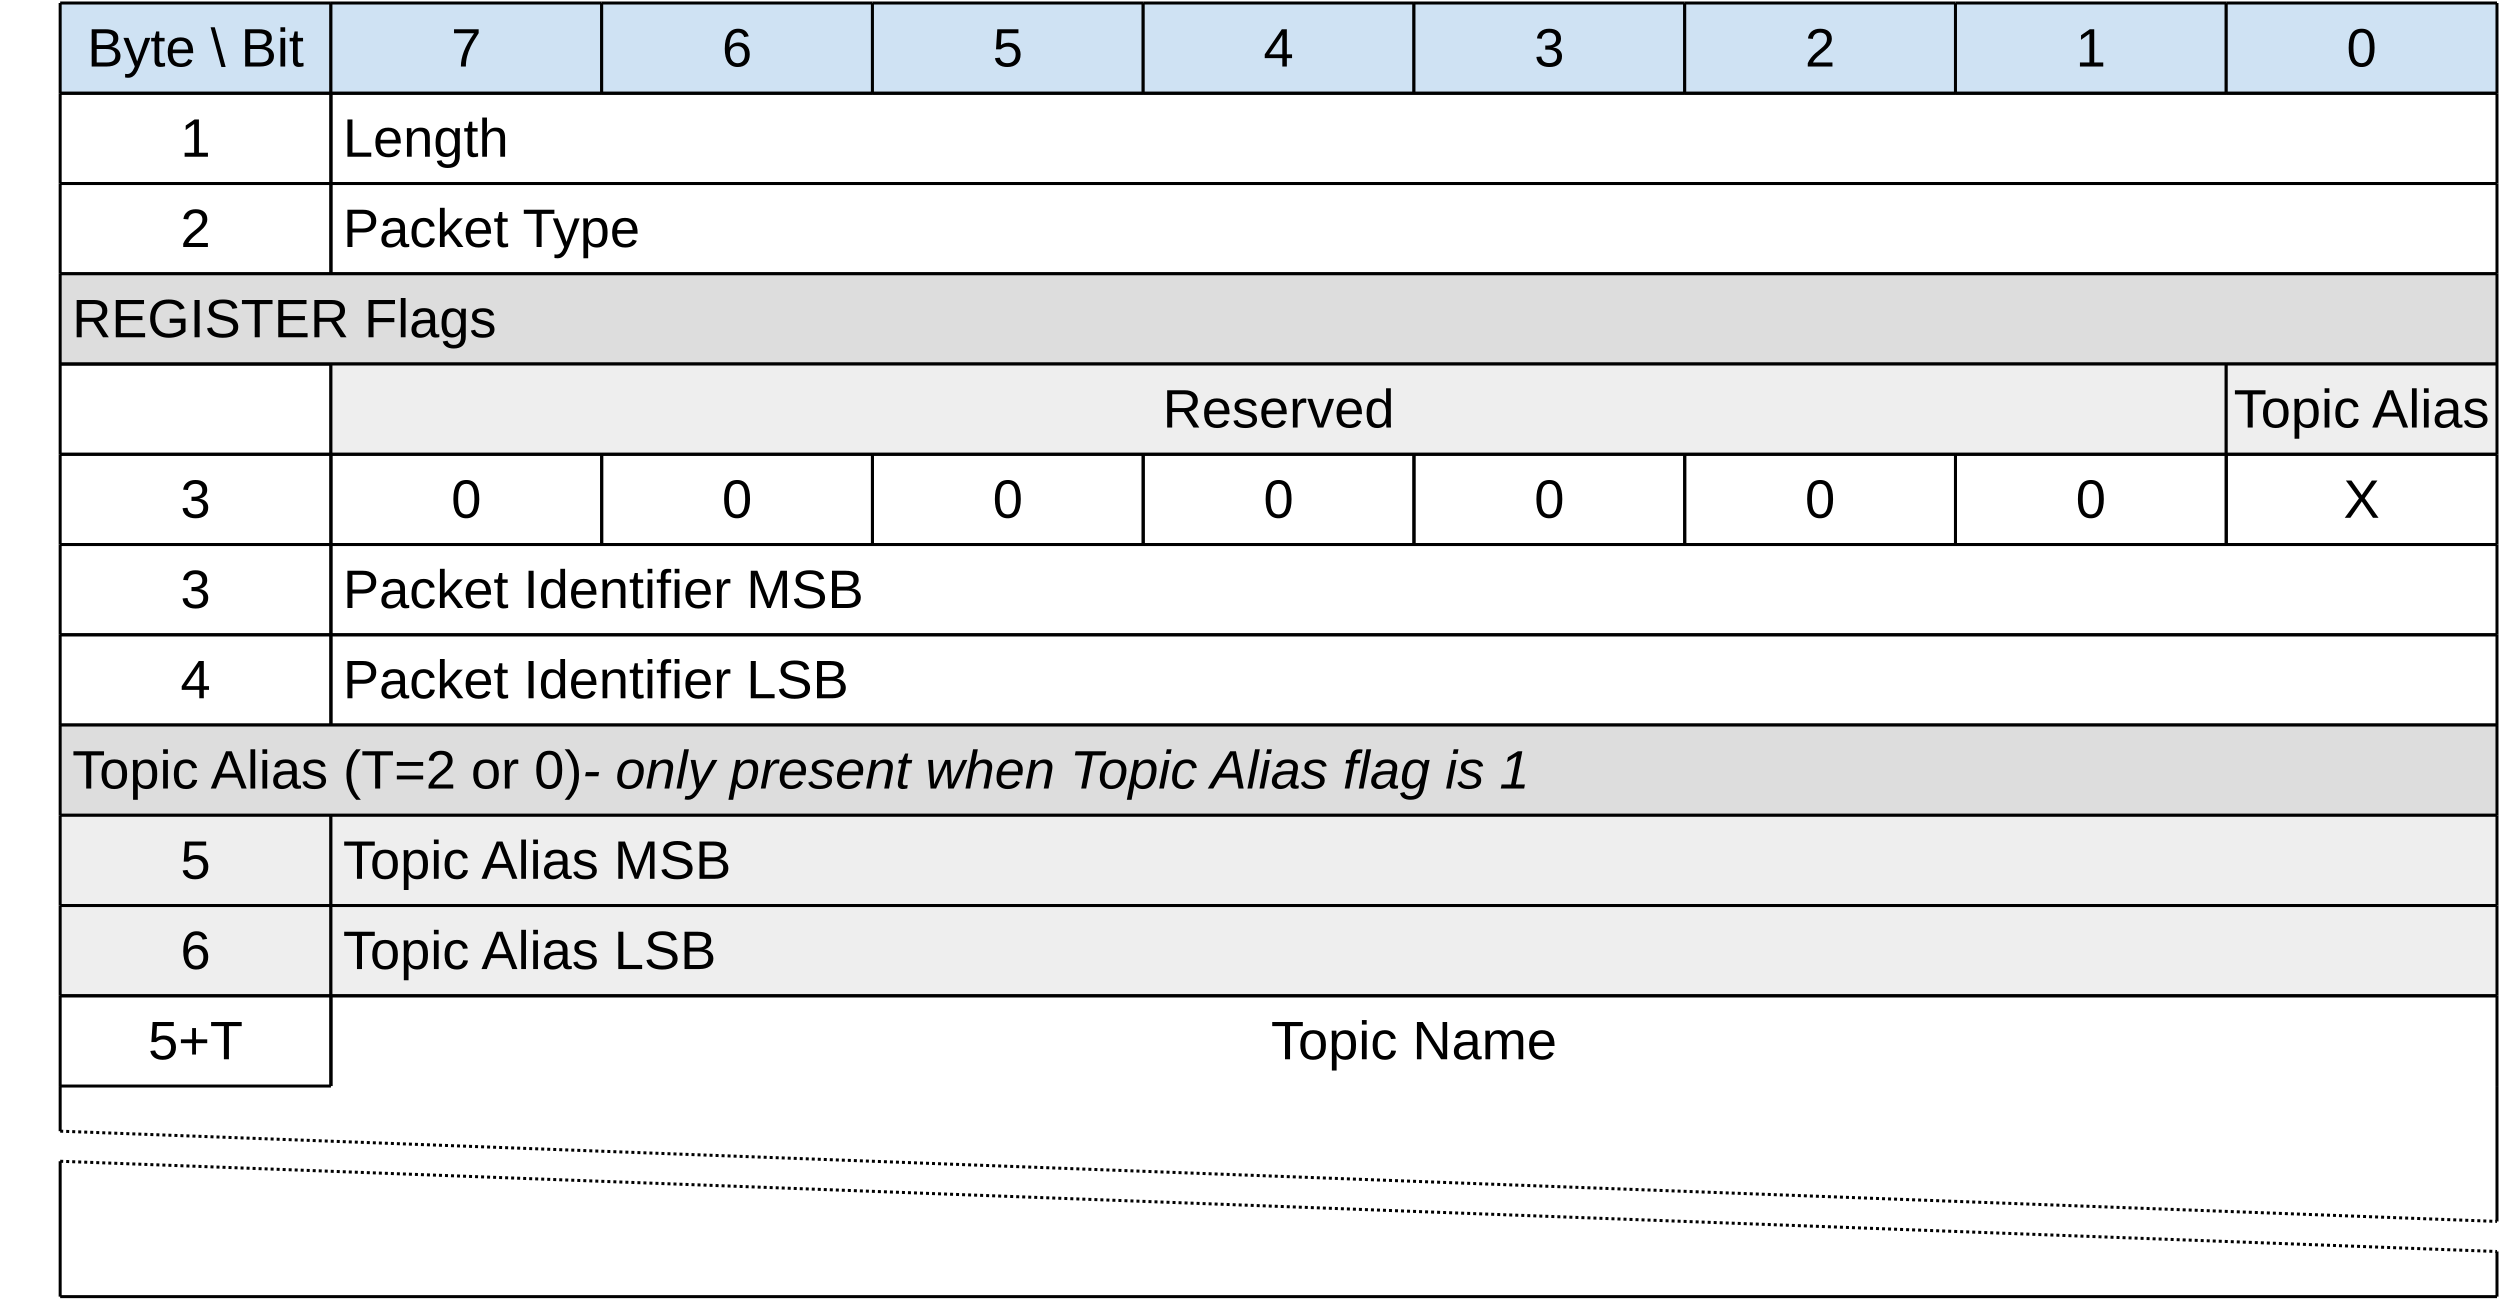
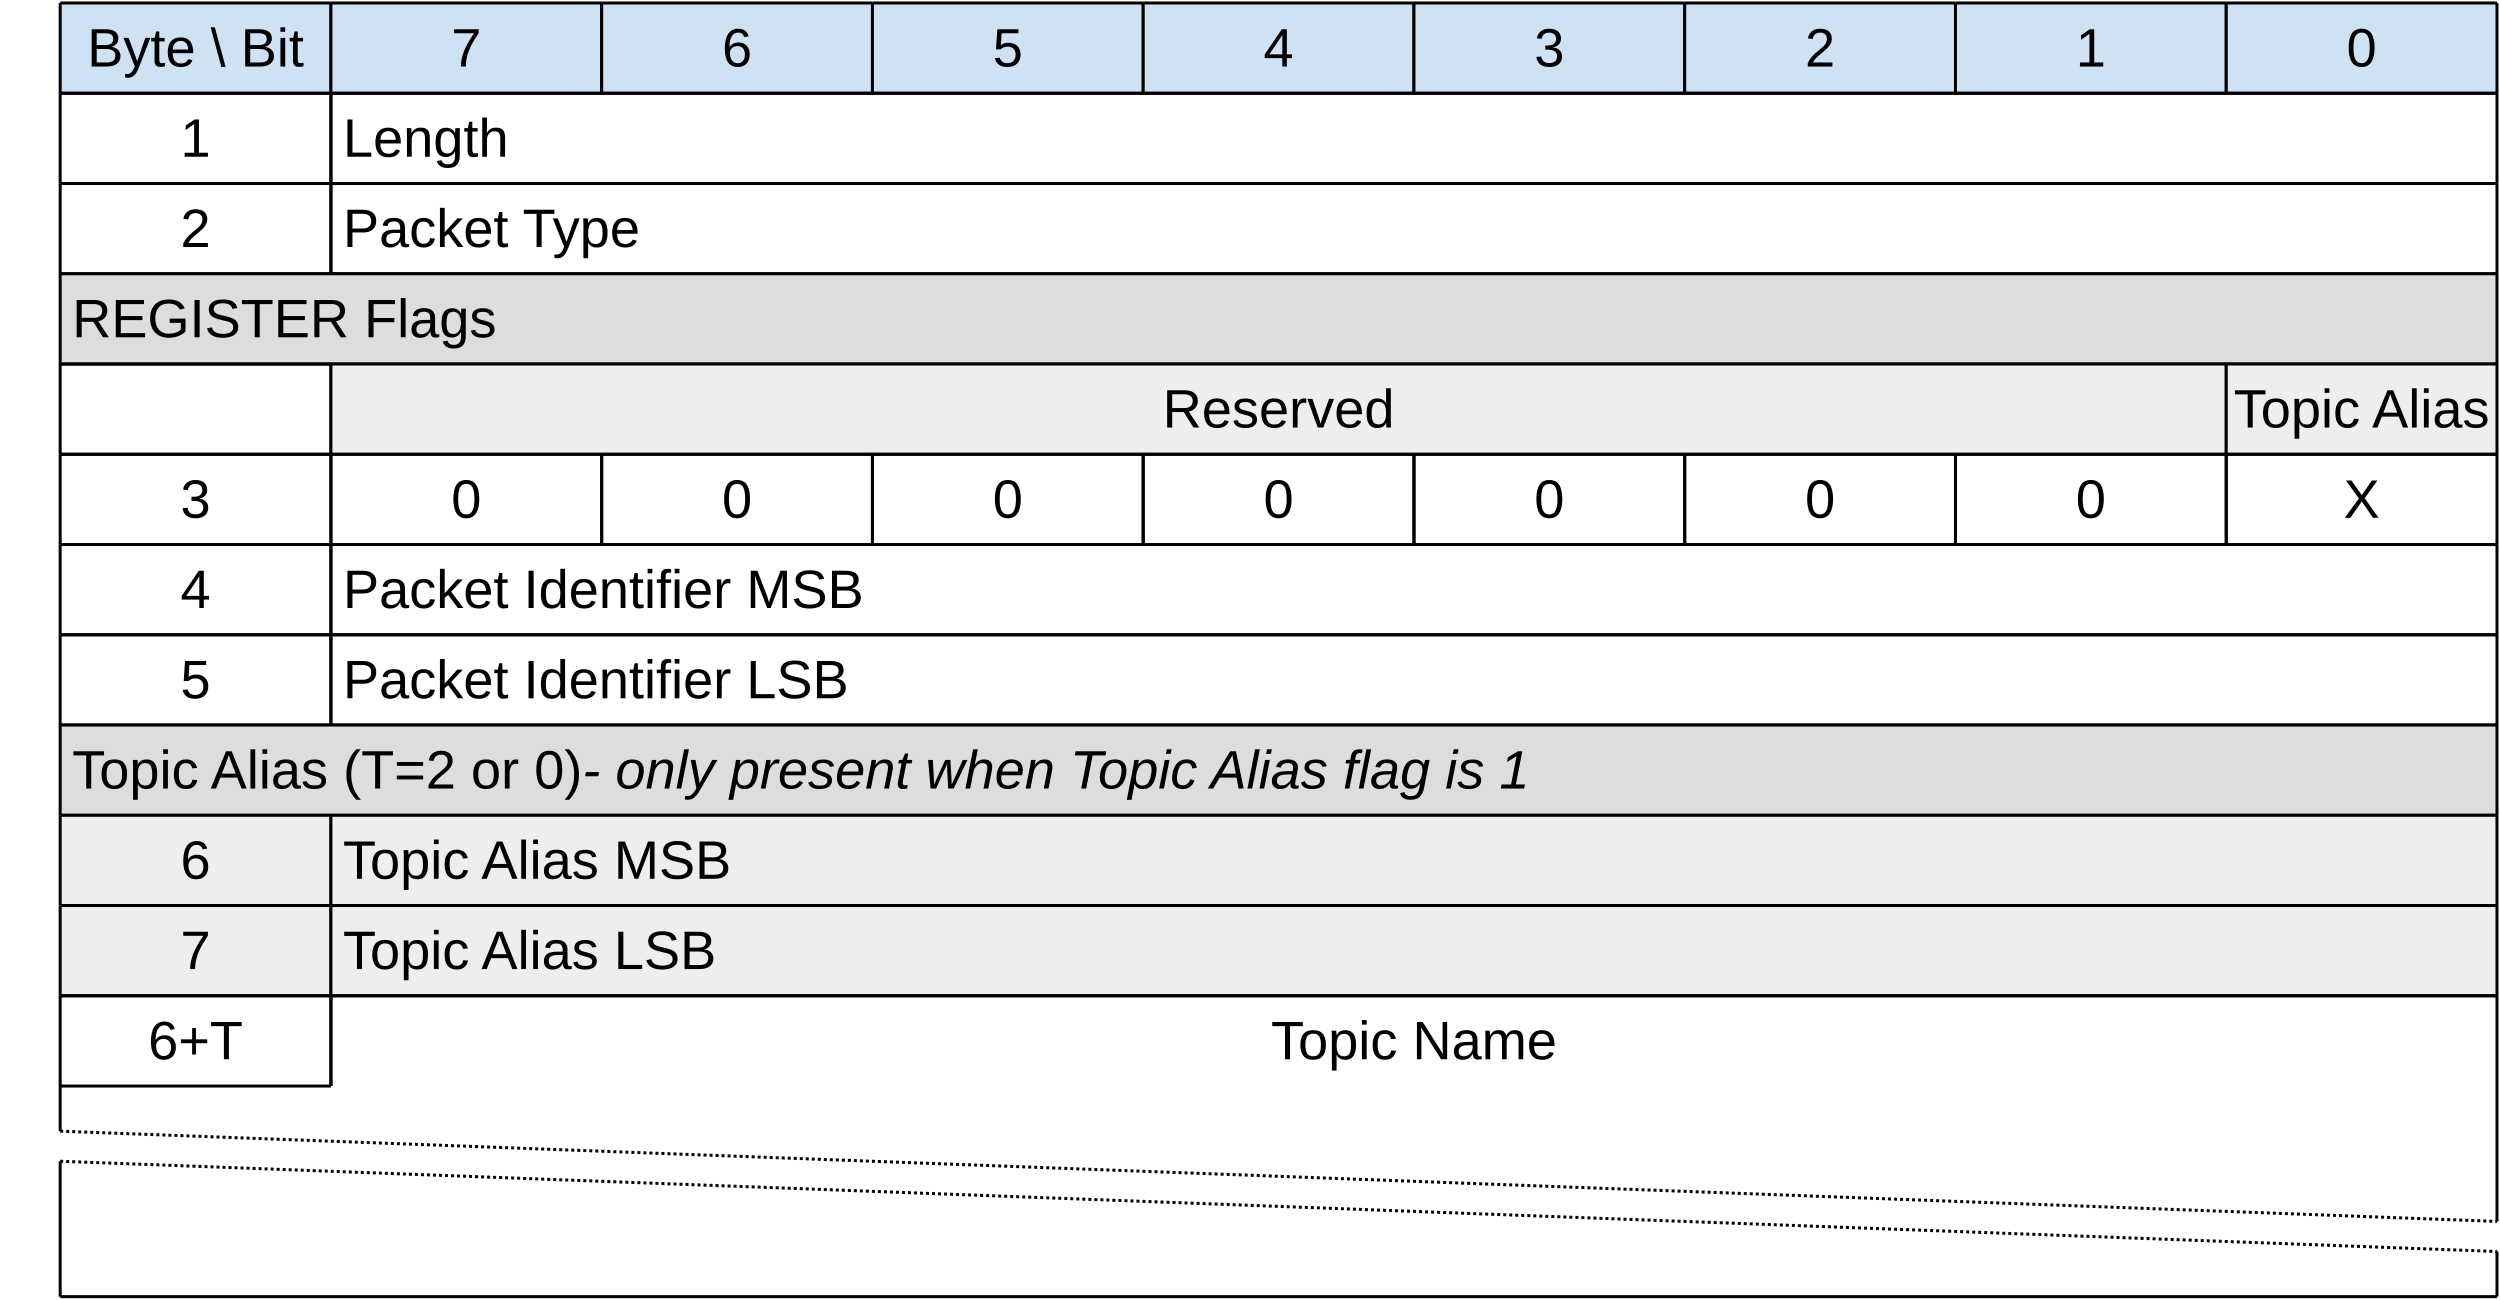
<svg xmlns="http://www.w3.org/2000/svg" version="1.0" width="831" height="432" viewBox="0 0 831 432">
  <rect x="20" y="1" height="30" width="90" fill="#cfe2f3" />
  <line x1="20" y1="1" x2="110" y2="1" stroke="#000000" stroke-width="1" />
  <line x1="20" y1="31" x2="110" y2="31" stroke="#000000" stroke-width="1" />
  <line x1="110" y1="1" x2="110" y2="31" stroke="#000000" stroke-width="1" />
  <line x1="20" y1="1" x2="20" y2="31" stroke="#000000" stroke-width="1" />
  <text font-size="18" font-family="Arial" x="65" y="17" text-anchor="middle" dominant-baseline="middle">Byte \ Bit</text>
  <rect x="110" y="1" height="30" width="90" fill="#cfe2f3" />
  <line x1="110" y1="1" x2="200" y2="1" stroke="#000000" stroke-width="1" />
  <line x1="110" y1="31" x2="200" y2="31" stroke="#000000" stroke-width="1" />
  <line x1="200" y1="1" x2="200" y2="31" stroke="#000000" stroke-width="1" />
  <line x1="110" y1="1" x2="110" y2="31" stroke="#000000" stroke-width="1" />
  <text font-size="18" font-family="Arial" x="155" y="17" text-anchor="middle" dominant-baseline="middle">7</text>
  <rect x="200" y="1" height="30" width="90" fill="#cfe2f3" />
  <line x1="200" y1="1" x2="290" y2="1" stroke="#000000" stroke-width="1" />
  <line x1="200" y1="31" x2="290" y2="31" stroke="#000000" stroke-width="1" />
  <line x1="290" y1="1" x2="290" y2="31" stroke="#000000" stroke-width="1" />
  <line x1="200" y1="1" x2="200" y2="31" stroke="#000000" stroke-width="1" />
  <text font-size="18" font-family="Arial" x="245" y="17" text-anchor="middle" dominant-baseline="middle">6</text>
  <rect x="290" y="1" height="30" width="90" fill="#cfe2f3" />
  <line x1="290" y1="1" x2="380" y2="1" stroke="#000000" stroke-width="1" />
  <line x1="290" y1="31" x2="380" y2="31" stroke="#000000" stroke-width="1" />
  <line x1="380" y1="1" x2="380" y2="31" stroke="#000000" stroke-width="1" />
  <line x1="290" y1="1" x2="290" y2="31" stroke="#000000" stroke-width="1" />
  <text font-size="18" font-family="Arial" x="335" y="17" text-anchor="middle" dominant-baseline="middle">5</text>
  <rect x="380" y="1" height="30" width="90" fill="#cfe2f3" />
  <line x1="380" y1="1" x2="470" y2="1" stroke="#000000" stroke-width="1" />
  <line x1="380" y1="31" x2="470" y2="31" stroke="#000000" stroke-width="1" />
  <line x1="470" y1="1" x2="470" y2="31" stroke="#000000" stroke-width="1" />
  <line x1="380" y1="1" x2="380" y2="31" stroke="#000000" stroke-width="1" />
  <text font-size="18" font-family="Arial" x="425" y="17" text-anchor="middle" dominant-baseline="middle">4</text>
  <rect x="470" y="1" height="30" width="90" fill="#cfe2f3" />
  <line x1="470" y1="1" x2="560" y2="1" stroke="#000000" stroke-width="1" />
  <line x1="470" y1="31" x2="560" y2="31" stroke="#000000" stroke-width="1" />
  <line x1="560" y1="1" x2="560" y2="31" stroke="#000000" stroke-width="1" />
  <line x1="470" y1="1" x2="470" y2="31" stroke="#000000" stroke-width="1" />
  <text font-size="18" font-family="Arial" x="515" y="17" text-anchor="middle" dominant-baseline="middle">3</text>
  <rect x="560" y="1" height="30" width="90" fill="#cfe2f3" />
  <line x1="560" y1="1" x2="650" y2="1" stroke="#000000" stroke-width="1" />
  <line x1="560" y1="31" x2="650" y2="31" stroke="#000000" stroke-width="1" />
  <line x1="650" y1="1" x2="650" y2="31" stroke="#000000" stroke-width="1" />
  <line x1="560" y1="1" x2="560" y2="31" stroke="#000000" stroke-width="1" />
  <text font-size="18" font-family="Arial" x="605" y="17" text-anchor="middle" dominant-baseline="middle">2</text>
  <rect x="650" y="1" height="30" width="90" fill="#cfe2f3" />
  <line x1="650" y1="1" x2="740" y2="1" stroke="#000000" stroke-width="1" />
  <line x1="650" y1="31" x2="740" y2="31" stroke="#000000" stroke-width="1" />
  <line x1="740" y1="1" x2="740" y2="31" stroke="#000000" stroke-width="1" />
  <line x1="650" y1="1" x2="650" y2="31" stroke="#000000" stroke-width="1" />
  <text font-size="18" font-family="Arial" x="695" y="17" text-anchor="middle" dominant-baseline="middle">1</text>
  <rect x="740" y="1" height="30" width="90" fill="#cfe2f3" />
  <line x1="740" y1="1" x2="830" y2="1" stroke="#000000" stroke-width="1" />
  <line x1="740" y1="31" x2="830" y2="31" stroke="#000000" stroke-width="1" />
  <line x1="830" y1="1" x2="830" y2="31" stroke="#000000" stroke-width="1" />
  <line x1="740" y1="1" x2="740" y2="31" stroke="#000000" stroke-width="1" />
  <text font-size="18" font-family="Arial" x="785" y="17" text-anchor="middle" dominant-baseline="middle">0</text>
  <text font-size="18" font-family="Arial" x="15" y="16" text-anchor="end"> </text>
  <text font-size="18" font-family="Arial" x="15" y="46" text-anchor="end"> </text>
  <line x1="20" y1="31" x2="110" y2="31" stroke="#000000" stroke-width="1" />
  <line x1="20" y1="61" x2="110" y2="61" stroke="#000000" stroke-width="1" />
  <line x1="110" y1="31" x2="110" y2="61" stroke="#000000" stroke-width="1" />
  <line x1="20" y1="31" x2="20" y2="61" stroke="#000000" stroke-width="1" />
  <text font-size="18" font-family="Arial" x="65" y="47" text-anchor="middle" dominant-baseline="middle">1</text>
  <line x1="110" y1="31" x2="830" y2="31" stroke="#000000" stroke-width="1" />
  <line x1="110" y1="61" x2="830" y2="61" stroke="#000000" stroke-width="1" />
  <line x1="830" y1="31" x2="830" y2="61" stroke="#000000" stroke-width="1" />
  <line x1="110" y1="31" x2="110" y2="61" stroke="#000000" stroke-width="1" />
  <text font-size="18" font-family="Arial" x="114" y="47" text-anchor="start" dominant-baseline="middle">Length</text>
  <text font-size="18" font-family="Arial" x="15" y="76" text-anchor="end"> </text>
  <line x1="20" y1="61" x2="110" y2="61" stroke="#000000" stroke-width="1" />
  <line x1="20" y1="91" x2="110" y2="91" stroke="#000000" stroke-width="1" />
  <line x1="110" y1="61" x2="110" y2="91" stroke="#000000" stroke-width="1" />
  <line x1="20" y1="61" x2="20" y2="91" stroke="#000000" stroke-width="1" />
  <text font-size="18" font-family="Arial" x="65" y="77" text-anchor="middle" dominant-baseline="middle">2</text>
  <line x1="110" y1="61" x2="830" y2="61" stroke="#000000" stroke-width="1" />
  <line x1="110" y1="91" x2="830" y2="91" stroke="#000000" stroke-width="1" />
  <line x1="830" y1="61" x2="830" y2="91" stroke="#000000" stroke-width="1" />
  <line x1="110" y1="61" x2="110" y2="91" stroke="#000000" stroke-width="1" />
  <text font-size="18" font-family="Arial" x="114" y="77" text-anchor="start" dominant-baseline="middle">Packet Type</text>
  <text font-size="18" font-family="Arial" x="15" y="106" text-anchor="end"> </text>
  <rect x="20" y="91" height="30" width="810" fill="#dddddd" />
  <line x1="20" y1="91" x2="830" y2="91" stroke="#000000" stroke-width="1" />
  <line x1="20" y1="121" x2="830" y2="121" stroke="#000000" stroke-width="1" />
  <line x1="830" y1="91" x2="830" y2="121" stroke="#000000" stroke-width="1" />
  <line x1="20" y1="91" x2="20" y2="121" stroke="#000000" stroke-width="1" />
  <text font-size="18" font-family="Arial" x="24" y="107" text-anchor="start" dominant-baseline="middle">REGISTER Flags</text>
  <text font-size="18" font-family="Arial" x="15" y="136" text-anchor="end"> </text>
  <line x1="20" y1="121" x2="110" y2="121" stroke="#000000" stroke-width="1" />
  <line x1="20" y1="151" x2="110" y2="151" stroke="#000000" stroke-width="1" />
  <line x1="110" y1="121" x2="110" y2="151" stroke="#000000" stroke-width="1" />
  <line x1="20" y1="121" x2="20" y2="151" stroke="#000000" stroke-width="1" />
  <text font-size="18" font-family="Arial" x="65" y="137" text-anchor="middle" dominant-baseline="middle" />
  <rect x="110" y="121" height="30" width="630" fill="#eeeeee" />
  <line x1="110" y1="121" x2="740" y2="121" stroke="#000000" stroke-width="1" />
  <line x1="110" y1="151" x2="740" y2="151" stroke="#000000" stroke-width="1" />
  <line x1="740" y1="121" x2="740" y2="151" stroke="#000000" stroke-width="1" />
  <line x1="110" y1="121" x2="110" y2="151" stroke="#000000" stroke-width="1" />
  <text font-size="18" font-family="Arial" x="425" y="137" text-anchor="middle" dominant-baseline="middle">Reserved</text>
  <rect x="740" y="121" height="30" width="90" fill="#eeeeee" />
  <line x1="740" y1="121" x2="830" y2="121" stroke="#000000" stroke-width="1" />
  <line x1="740" y1="151" x2="830" y2="151" stroke="#000000" stroke-width="1" />
  <line x1="830" y1="121" x2="830" y2="151" stroke="#000000" stroke-width="1" />
  <line x1="740" y1="121" x2="740" y2="151" stroke="#000000" stroke-width="1" />
  <text font-size="18" font-family="Arial" x="785" y="137" text-anchor="middle" dominant-baseline="middle">Topic Alias</text>
  <text font-size="18" font-family="Arial" x="15" y="166" text-anchor="end"> </text>
  <line x1="20" y1="151" x2="110" y2="151" stroke="#000000" stroke-width="1" />
  <line x1="20" y1="181" x2="110" y2="181" stroke="#000000" stroke-width="1" />
  <line x1="110" y1="151" x2="110" y2="181" stroke="#000000" stroke-width="1" />
  <line x1="20" y1="151" x2="20" y2="181" stroke="#000000" stroke-width="1" />
  <text font-size="18" font-family="Arial" x="65" y="167" text-anchor="middle" dominant-baseline="middle">3</text>
  <line x1="110" y1="151" x2="200" y2="151" stroke="#000000" stroke-width="1" />
  <line x1="110" y1="181" x2="200" y2="181" stroke="#000000" stroke-width="1" />
  <line x1="200" y1="151" x2="200" y2="181" stroke="#000000" stroke-width="1" />
  <line x1="110" y1="151" x2="110" y2="181" stroke="#000000" stroke-width="1" />
  <text font-size="18" font-family="Arial" x="155" y="167" text-anchor="middle" dominant-baseline="middle">0</text>
  <line x1="200" y1="151" x2="290" y2="151" stroke="#000000" stroke-width="1" />
  <line x1="200" y1="181" x2="290" y2="181" stroke="#000000" stroke-width="1" />
  <line x1="290" y1="151" x2="290" y2="181" stroke="#000000" stroke-width="1" />
  <line x1="200" y1="151" x2="200" y2="181" stroke="#000000" stroke-width="1" />
  <text font-size="18" font-family="Arial" x="245" y="167" text-anchor="middle" dominant-baseline="middle">0</text>
  <line x1="290" y1="151" x2="380" y2="151" stroke="#000000" stroke-width="1" />
  <line x1="290" y1="181" x2="380" y2="181" stroke="#000000" stroke-width="1" />
  <line x1="380" y1="151" x2="380" y2="181" stroke="#000000" stroke-width="1" />
  <line x1="290" y1="151" x2="290" y2="181" stroke="#000000" stroke-width="1" />
  <text font-size="18" font-family="Arial" x="335" y="167" text-anchor="middle" dominant-baseline="middle">0</text>
  <line x1="380" y1="151" x2="470" y2="151" stroke="#000000" stroke-width="1" />
  <line x1="380" y1="181" x2="470" y2="181" stroke="#000000" stroke-width="1" />
  <line x1="470" y1="151" x2="470" y2="181" stroke="#000000" stroke-width="1" />
  <line x1="380" y1="151" x2="380" y2="181" stroke="#000000" stroke-width="1" />
  <text font-size="18" font-family="Arial" x="425" y="167" text-anchor="middle" dominant-baseline="middle">0</text>
  <line x1="470" y1="151" x2="560" y2="151" stroke="#000000" stroke-width="1" />
  <line x1="470" y1="181" x2="560" y2="181" stroke="#000000" stroke-width="1" />
  <line x1="560" y1="151" x2="560" y2="181" stroke="#000000" stroke-width="1" />
  <line x1="470" y1="151" x2="470" y2="181" stroke="#000000" stroke-width="1" />
  <text font-size="18" font-family="Arial" x="515" y="167" text-anchor="middle" dominant-baseline="middle">0</text>
  <line x1="560" y1="151" x2="650" y2="151" stroke="#000000" stroke-width="1" />
  <line x1="560" y1="181" x2="650" y2="181" stroke="#000000" stroke-width="1" />
  <line x1="650" y1="151" x2="650" y2="181" stroke="#000000" stroke-width="1" />
  <line x1="560" y1="151" x2="560" y2="181" stroke="#000000" stroke-width="1" />
  <text font-size="18" font-family="Arial" x="605" y="167" text-anchor="middle" dominant-baseline="middle">0</text>
  <line x1="650" y1="151" x2="740" y2="151" stroke="#000000" stroke-width="1" />
  <line x1="650" y1="181" x2="740" y2="181" stroke="#000000" stroke-width="1" />
  <line x1="740" y1="151" x2="740" y2="181" stroke="#000000" stroke-width="1" />
  <line x1="650" y1="151" x2="650" y2="181" stroke="#000000" stroke-width="1" />
  <text font-size="18" font-family="Arial" x="695" y="167" text-anchor="middle" dominant-baseline="middle">0</text>
  <line x1="740" y1="151" x2="830" y2="151" stroke="#000000" stroke-width="1" />
  <line x1="740" y1="181" x2="830" y2="181" stroke="#000000" stroke-width="1" />
  <line x1="830" y1="151" x2="830" y2="181" stroke="#000000" stroke-width="1" />
  <line x1="740" y1="151" x2="740" y2="181" stroke="#000000" stroke-width="1" />
  <text font-size="18" font-family="Arial" x="785" y="167" text-anchor="middle" dominant-baseline="middle">X</text>
  <text font-size="18" font-family="Arial" x="15" y="196" text-anchor="end"> </text>
  <line x1="20" y1="181" x2="110" y2="181" stroke="#000000" stroke-width="1" />
  <line x1="20" y1="211" x2="110" y2="211" stroke="#000000" stroke-width="1" />
  <line x1="110" y1="181" x2="110" y2="211" stroke="#000000" stroke-width="1" />
  <line x1="20" y1="181" x2="20" y2="211" stroke="#000000" stroke-width="1" />
-   <text font-size="18" font-family="Arial" x="65" y="197" text-anchor="middle" dominant-baseline="middle">3</text>
+   <text font-size="18" font-family="Arial" x="65" y="197" text-anchor="middle" dominant-baseline="middle">4</text>
  <line x1="110" y1="181" x2="830" y2="181" stroke="#000000" stroke-width="1" />
  <line x1="110" y1="211" x2="830" y2="211" stroke="#000000" stroke-width="1" />
  <line x1="830" y1="181" x2="830" y2="211" stroke="#000000" stroke-width="1" />
  <line x1="110" y1="181" x2="110" y2="211" stroke="#000000" stroke-width="1" />
  <text font-size="18" font-family="Arial" x="114" y="197" text-anchor="start" dominant-baseline="middle">Packet Identifier MSB</text>
  <text font-size="18" font-family="Arial" x="15" y="226" text-anchor="end"> </text>
  <line x1="20" y1="211" x2="110" y2="211" stroke="#000000" stroke-width="1" />
  <line x1="20" y1="241" x2="110" y2="241" stroke="#000000" stroke-width="1" />
  <line x1="110" y1="211" x2="110" y2="241" stroke="#000000" stroke-width="1" />
  <line x1="20" y1="211" x2="20" y2="241" stroke="#000000" stroke-width="1" />
-   <text font-size="18" font-family="Arial" x="65" y="227" text-anchor="middle" dominant-baseline="middle">4</text>
+   <text font-size="18" font-family="Arial" x="65" y="227" text-anchor="middle" dominant-baseline="middle">5</text>
  <line x1="110" y1="211" x2="830" y2="211" stroke="#000000" stroke-width="1" />
  <line x1="110" y1="241" x2="830" y2="241" stroke="#000000" stroke-width="1" />
  <line x1="830" y1="211" x2="830" y2="241" stroke="#000000" stroke-width="1" />
  <line x1="110" y1="211" x2="110" y2="241" stroke="#000000" stroke-width="1" />
  <text font-size="18" font-family="Arial" x="114" y="227" text-anchor="start" dominant-baseline="middle">Packet Identifier LSB</text>
  <text font-size="18" font-family="Arial" x="15" y="256" text-anchor="end"> </text>
  <rect x="20" y="241" height="30" width="810" fill="#dddddd" />
  <line x1="20" y1="241" x2="830" y2="241" stroke="#000000" stroke-width="1" />
  <line x1="20" y1="271" x2="830" y2="271" stroke="#000000" stroke-width="1" />
  <line x1="830" y1="241" x2="830" y2="271" stroke="#000000" stroke-width="1" />
  <line x1="20" y1="241" x2="20" y2="271" stroke="#000000" stroke-width="1" />
  <text font-size="18" font-family="Arial" x="24" y="257" text-anchor="start" dominant-baseline="middle">Topic Alias (T=2 or 0)<tspan font-style="italic" font-size="18" font-family="Arial" dominant-baseline="middle"> - only present when Topic Alias flag is 1</tspan>
  </text>
  <text font-size="18" font-family="Arial" x="15" y="286" text-anchor="end"> </text>
  <rect x="20" y="271" height="30" width="90" fill="#eeeeee" />
  <line x1="20" y1="271" x2="110" y2="271" stroke="#000000" stroke-width="1" />
  <line x1="20" y1="301" x2="110" y2="301" stroke="#000000" stroke-width="1" />
  <line x1="110" y1="271" x2="110" y2="301" stroke="#000000" stroke-width="1" />
  <line x1="20" y1="271" x2="20" y2="301" stroke="#000000" stroke-width="1" />
-   <text font-size="18" font-family="Arial" x="65" y="287" text-anchor="middle" dominant-baseline="middle">5</text>
+   <text font-size="18" font-family="Arial" x="65" y="287" text-anchor="middle" dominant-baseline="middle">6</text>
  <rect x="110" y="271" height="30" width="720" fill="#eeeeee" />
  <line x1="110" y1="271" x2="830" y2="271" stroke="#000000" stroke-width="1" />
  <line x1="110" y1="301" x2="830" y2="301" stroke="#000000" stroke-width="1" />
  <line x1="830" y1="271" x2="830" y2="301" stroke="#000000" stroke-width="1" />
  <line x1="110" y1="271" x2="110" y2="301" stroke="#000000" stroke-width="1" />
  <text font-size="18" font-family="Arial" x="114" y="287" text-anchor="start" dominant-baseline="middle">Topic Alias MSB</text>
  <text font-size="18" font-family="Arial" x="15" y="316" text-anchor="end"> </text>
  <rect x="20" y="301" height="30" width="90" fill="#eeeeee" />
  <line x1="20" y1="301" x2="110" y2="301" stroke="#000000" stroke-width="1" />
  <line x1="20" y1="331" x2="110" y2="331" stroke="#000000" stroke-width="1" />
  <line x1="110" y1="301" x2="110" y2="331" stroke="#000000" stroke-width="1" />
  <line x1="20" y1="301" x2="20" y2="331" stroke="#000000" stroke-width="1" />
-   <text font-size="18" font-family="Arial" x="65" y="317" text-anchor="middle" dominant-baseline="middle">6</text>
+   <text font-size="18" font-family="Arial" x="65" y="317" text-anchor="middle" dominant-baseline="middle">7</text>
  <rect x="110" y="301" height="30" width="720" fill="#eeeeee" />
  <line x1="110" y1="301" x2="830" y2="301" stroke="#000000" stroke-width="1" />
  <line x1="110" y1="331" x2="830" y2="331" stroke="#000000" stroke-width="1" />
  <line x1="830" y1="301" x2="830" y2="331" stroke="#000000" stroke-width="1" />
  <line x1="110" y1="301" x2="110" y2="331" stroke="#000000" stroke-width="1" />
  <text font-size="18" font-family="Arial" x="114" y="317" text-anchor="start" dominant-baseline="middle">Topic Alias LSB</text>
  <text font-size="18" font-family="Arial" x="15" y="346" text-anchor="end"> </text>
  <line x1="20" y1="331" x2="110" y2="331" stroke="#000000" stroke-width="1" />
  <line x1="20" y1="361" x2="110" y2="361" stroke="#000000" stroke-width="1" />
  <line x1="110" y1="331" x2="110" y2="361" stroke="#000000" stroke-width="1" />
  <line x1="20" y1="331" x2="20" y2="361" stroke="#000000" stroke-width="1" />
-   <text font-size="18" font-family="Arial" x="65" y="347" text-anchor="middle" dominant-baseline="middle">5+T</text>
+   <text font-size="18" font-family="Arial" x="65" y="347" text-anchor="middle" dominant-baseline="middle">6+T</text>
  <line x1="110" y1="331" x2="830" y2="331" stroke="#000000" stroke-width="1" />
  <line x1="830" y1="331" x2="830" y2="361" stroke="#000000" stroke-width="1" />
  <line x1="110" y1="331" x2="110" y2="361" stroke="#000000" stroke-width="1" />
  <text font-size="18" font-family="Arial" x="470" y="347" text-anchor="middle" dominant-baseline="middle">Topic Name</text>
  <text font-size="18" font-family="Arial" x="15" y="376" text-anchor="end"> </text>
  <line x1="20" y1="361" x2="20" y2="376" stroke="#000000" stroke-width="1" />
  <line x1="830" y1="361" x2="830" y2="406" stroke="#000000" stroke-width="1" />
  <line stroke-dasharray="1,1" x1="20" y1="376" x2="830" y2="406" stroke="#000000" stroke-width="1" />
  <line x1="20" y1="386" x2="20" y2="431" stroke="#000000" stroke-width="1" />
  <line x1="830" y1="416" x2="830" y2="431" stroke="#000000" stroke-width="1" />
  <line stroke-dasharray="1,1" x1="20" y1="386" x2="830" y2="416" stroke="#000000" stroke-width="1" />
  <text font-size="18" font-family="Arial" x="15" y="446" text-anchor="end"> </text>
  <line x1="20" y1="431" x2="830" y2="431" stroke="#000000" stroke-width="1" />
</svg>
